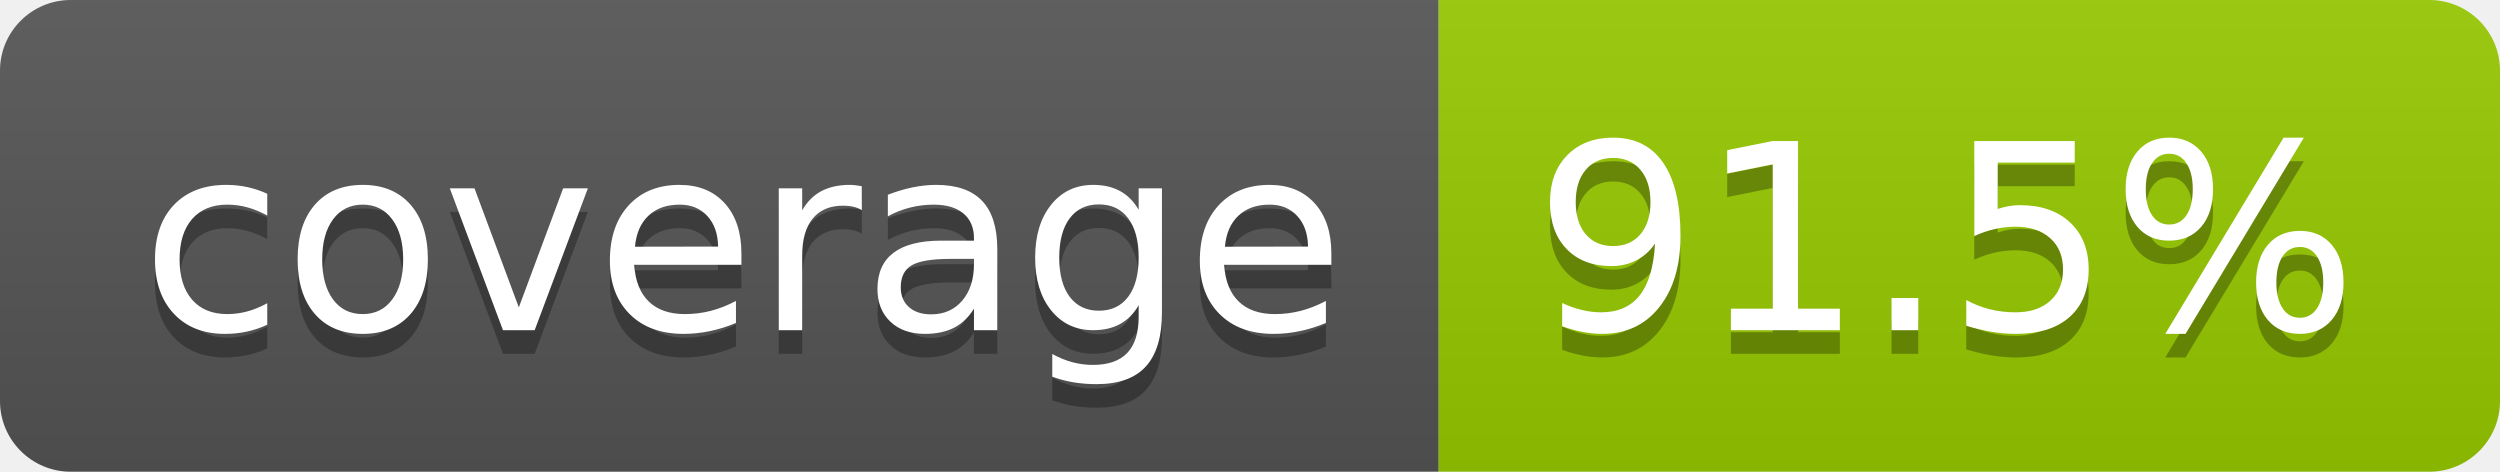
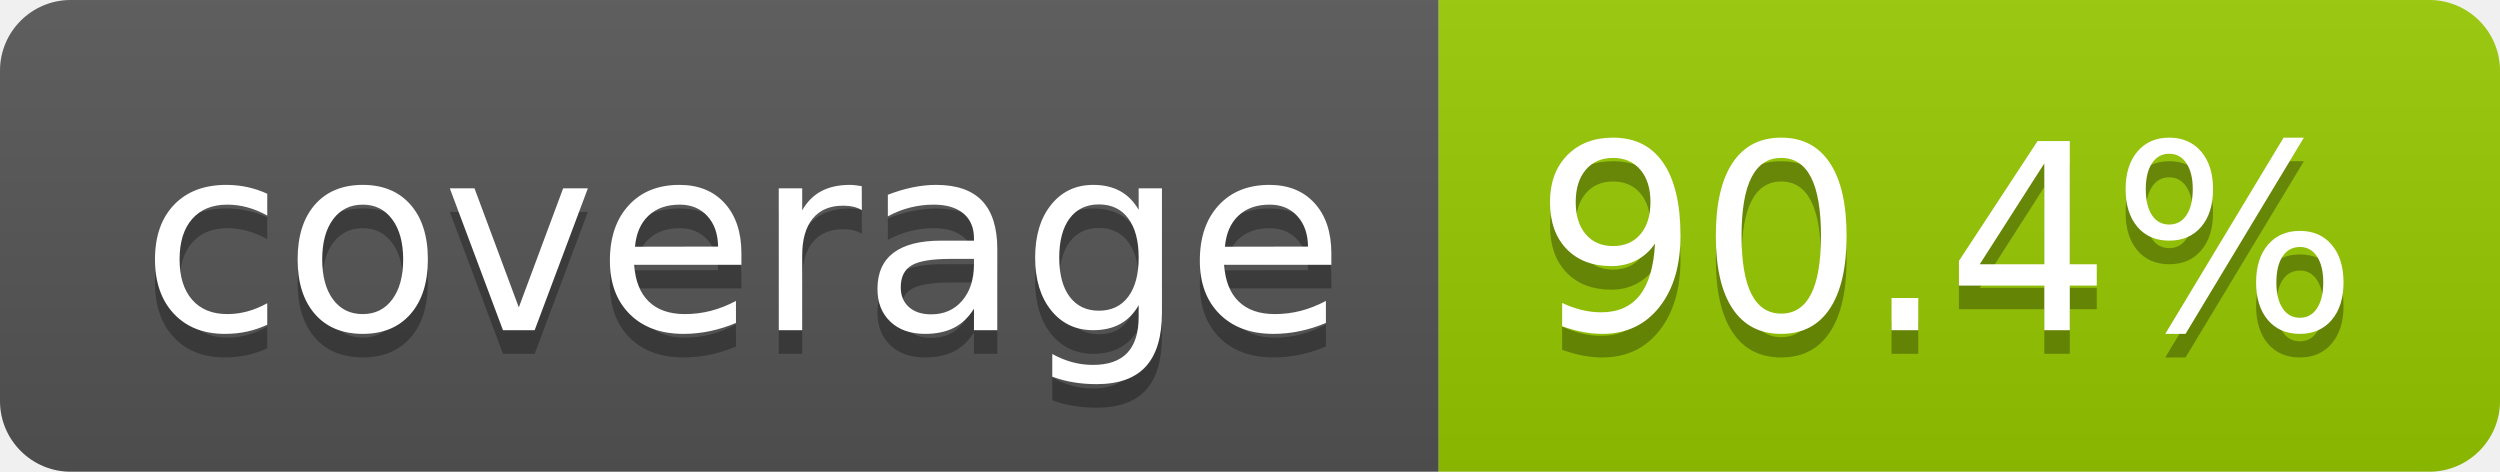
- <svg xmlns="http://www.w3.org/2000/svg" width="106" height="20" role="img" aria-label="coverage: 91.5%">
+ <svg xmlns="http://www.w3.org/2000/svg" width="106" height="20" role="img" aria-label="coverage: 90.4%">
  <linearGradient id="s" x2="0" y2="100%">
    <stop offset="0" stop-color="#bbb" stop-opacity=".1" />
    <stop offset="1" stop-opacity=".1" />
  </linearGradient>
  <clipPath id="r">
    <rect width="106" height="20" rx="3" fill="#fff" />
  </clipPath>
  <g clip-path="url(#r)">
    <rect width="61" height="20" fill="#555" />
    <rect x="61" width="45" height="20" fill="#97ca00" />
    <rect width="106" height="20" fill="url(#s)" />
  </g>
  <g fill="#fff" text-anchor="middle" font-family="Verdana,Geneva,DejaVu Sans,sans-serif" text-rendering="geometricPrecision" font-size="110">
    <text aria-hidden="true" x="315" y="150" fill="#010101" fill-opacity=".3" transform="scale(.1)" textLength="510">coverage</text>
    <text x="315" y="140" transform="scale(.1)" fill="#fff" textLength="510">coverage</text>
-     <text aria-hidden="true" x="825" y="150" fill="#010101" fill-opacity=".3" transform="scale(.1)" textLength="350">91.5%</text>
-     <text x="825" y="140" transform="scale(.1)" fill="#fff" textLength="350">91.5%</text>
+     <text aria-hidden="true" x="825" y="150" fill="#010101" fill-opacity=".3" transform="scale(.1)" textLength="350">90.4%</text>
+     <text x="825" y="140" transform="scale(.1)" fill="#fff" textLength="350">90.4%</text>
  </g>
</svg>
